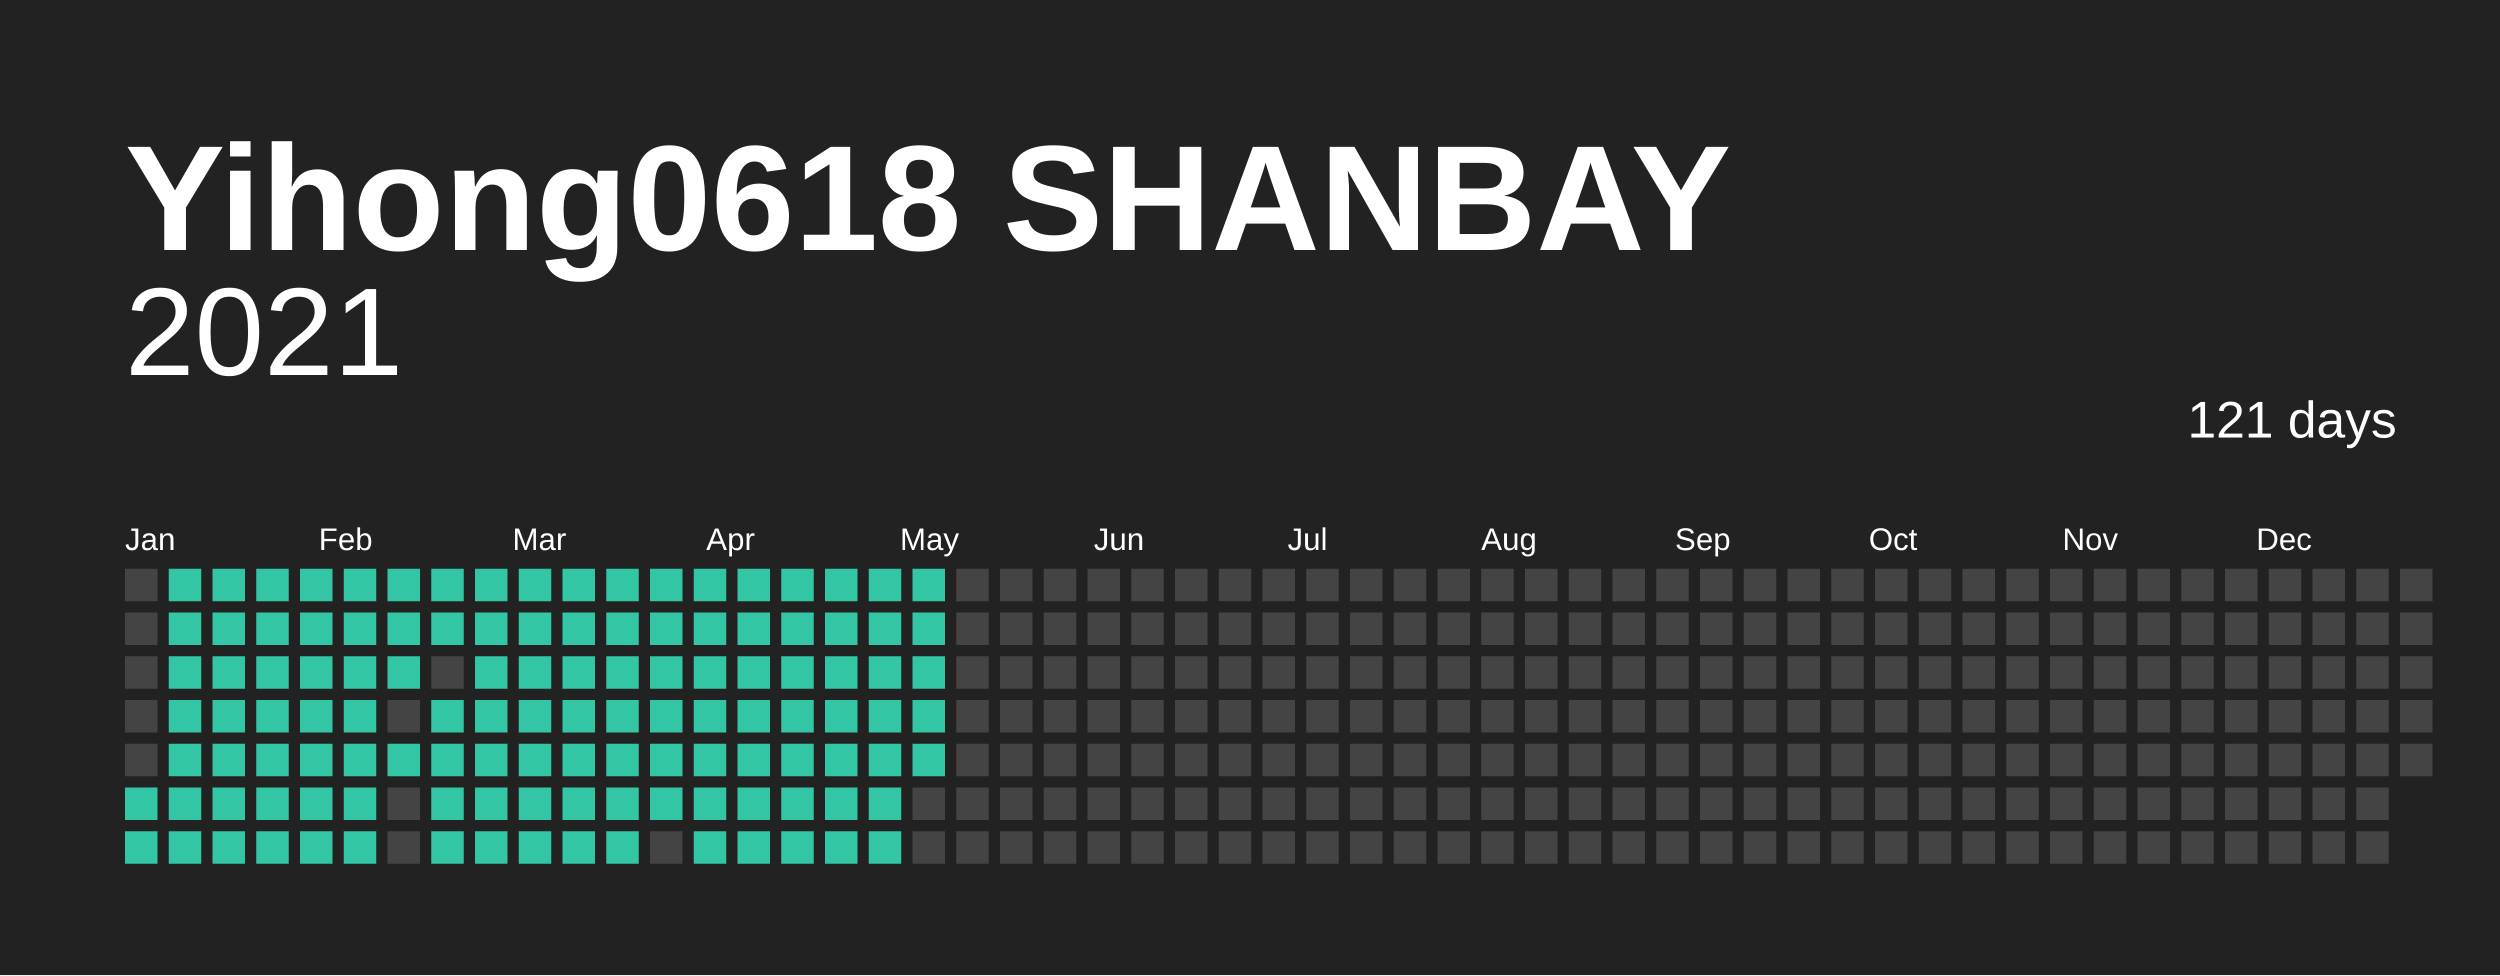
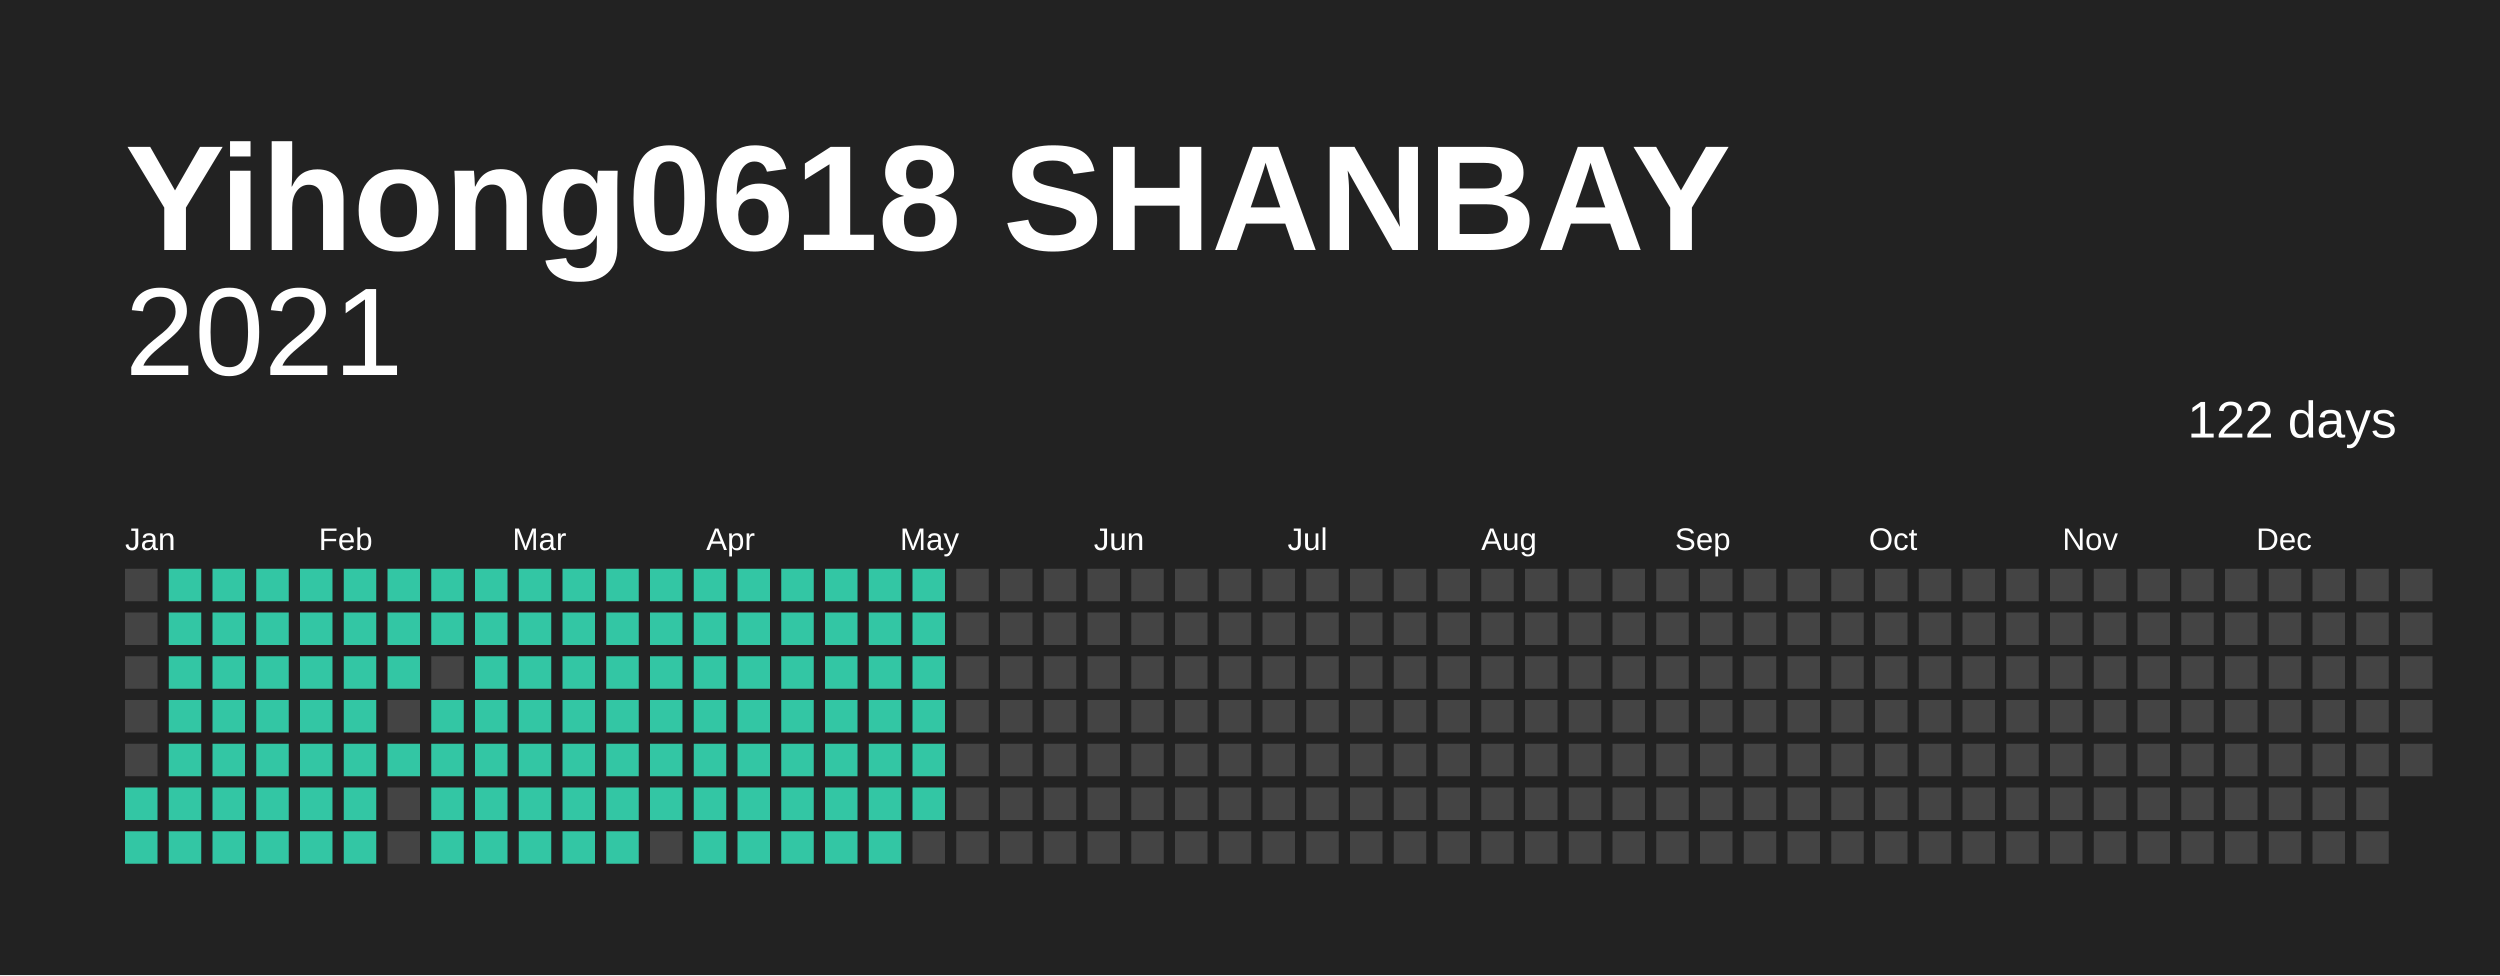
<svg xmlns="http://www.w3.org/2000/svg" baseProfile="full" height="78mm" version="1.1" viewBox="0,0,200,78" width="200mm">
  <defs />
  <rect fill="#222222" height="78" width="200" x="0" y="0" />
  <text fill="#FFFFFF" style="font-size:12px; font-family:Arial; font-weight:bold;" x="10" y="20">Yihong0618 SHANBAY</text>
  <text alignment-baseline="hanging" fill="#FFFFFF" style="font-size:10.0px; font-family:Arial;" x="10" y="30">2021</text>
-   <text alignment-baseline="hanging" fill="#FFFFFF" style="font-size:4.125px; font-family:Arial;" x="175" y="35">121 days</text>
+   <text alignment-baseline="hanging" fill="#FFFFFF" style="font-size:4.125px; font-family:Arial;" x="175" y="35">122 days</text>
  <text fill="#FFFFFF" style="font-size:2.5px; font-family:Arial" x="10.0" y="44">Jan</text>
  <text fill="#FFFFFF" style="font-size:2.5px; font-family:Arial" x="25.5" y="44">Feb</text>
  <text fill="#FFFFFF" style="font-size:2.5px; font-family:Arial" x="41.0" y="44">Mar</text>
  <text fill="#FFFFFF" style="font-size:2.5px; font-family:Arial" x="56.5" y="44">Apr</text>
  <text fill="#FFFFFF" style="font-size:2.5px; font-family:Arial" x="72.0" y="44">May</text>
  <text fill="#FFFFFF" style="font-size:2.5px; font-family:Arial" x="87.5" y="44">Jun</text>
  <text fill="#FFFFFF" style="font-size:2.5px; font-family:Arial" x="103.0" y="44">Jul</text>
  <text fill="#FFFFFF" style="font-size:2.5px; font-family:Arial" x="118.5" y="44">Aug</text>
  <text fill="#FFFFFF" style="font-size:2.5px; font-family:Arial" x="134.0" y="44">Sep</text>
  <text fill="#FFFFFF" style="font-size:2.5px; font-family:Arial" x="149.5" y="44">Oct</text>
  <text fill="#FFFFFF" style="font-size:2.5px; font-family:Arial" x="165.0" y="44">Nov</text>
  <text fill="#FFFFFF" style="font-size:2.5px; font-family:Arial" x="180.5" y="44">Dec</text>
  <rect fill="#444444" height="2.6" width="2.6" x="10.0" y="45.5" />
  <rect fill="#444444" height="2.6" width="2.6" x="10.0" y="49.0" />
  <rect fill="#444444" height="2.6" width="2.6" x="10.0" y="52.5" />
  <rect fill="#444444" height="2.6" width="2.6" x="10.0" y="56.0" />
  <rect fill="#444444" height="2.6" width="2.6" x="10.0" y="59.5" />
  <rect fill="#33C6A4" height="2.6" width="2.6" x="10.0" y="63.0" />
  <rect fill="#33C6A4" height="2.6" width="2.6" x="10.0" y="66.5" />
  <rect fill="#33C6A4" height="2.6" width="2.6" x="13.5" y="45.5" />
  <rect fill="#33C6A4" height="2.6" width="2.6" x="13.5" y="49.0" />
  <rect fill="#33C6A4" height="2.6" width="2.6" x="13.5" y="52.5" />
  <rect fill="#33C6A4" height="2.6" width="2.6" x="13.5" y="56.0" />
  <rect fill="#33C6A4" height="2.6" width="2.6" x="13.5" y="59.5" />
  <rect fill="#33C6A4" height="2.6" width="2.6" x="13.5" y="63.0" />
  <rect fill="#33C6A4" height="2.6" width="2.6" x="13.5" y="66.5" />
  <rect fill="#33C6A4" height="2.6" width="2.6" x="17.0" y="45.5" />
  <rect fill="#33C6A4" height="2.6" width="2.6" x="17.0" y="49.0" />
  <rect fill="#33C6A4" height="2.6" width="2.6" x="17.0" y="52.5" />
  <rect fill="#33C6A4" height="2.6" width="2.6" x="17.0" y="56.0" />
  <rect fill="#33C6A4" height="2.6" width="2.6" x="17.0" y="59.5" />
  <rect fill="#33C6A4" height="2.6" width="2.6" x="17.0" y="63.0" />
  <rect fill="#33C6A4" height="2.6" width="2.6" x="17.0" y="66.5" />
  <rect fill="#33C6A4" height="2.6" width="2.6" x="20.5" y="45.5" />
  <rect fill="#33C6A4" height="2.6" width="2.6" x="20.5" y="49.0" />
  <rect fill="#33C6A4" height="2.6" width="2.6" x="20.5" y="52.5" />
  <rect fill="#33C6A4" height="2.6" width="2.6" x="20.5" y="56.0" />
  <rect fill="#33C6A4" height="2.6" width="2.6" x="20.5" y="59.5" />
  <rect fill="#33C6A4" height="2.6" width="2.6" x="20.5" y="63.0" />
  <rect fill="#33C6A4" height="2.6" width="2.6" x="20.5" y="66.5" />
  <rect fill="#33C6A4" height="2.6" width="2.6" x="24.0" y="45.5" />
  <rect fill="#33C6A4" height="2.6" width="2.6" x="24.0" y="49.0" />
  <rect fill="#33C6A4" height="2.6" width="2.6" x="24.0" y="52.5" />
  <rect fill="#33C6A4" height="2.6" width="2.6" x="24.0" y="56.0" />
  <rect fill="#33C6A4" height="2.6" width="2.6" x="24.0" y="59.5" />
  <rect fill="#33C6A4" height="2.6" width="2.6" x="24.0" y="63.0" />
  <rect fill="#33C6A4" height="2.6" width="2.6" x="24.0" y="66.5" />
  <rect fill="#33C6A4" height="2.6" width="2.6" x="27.5" y="45.5" />
  <rect fill="#33C6A4" height="2.6" width="2.6" x="27.5" y="49.0" />
  <rect fill="#33C6A4" height="2.6" width="2.6" x="27.5" y="52.5" />
  <rect fill="#33C6A4" height="2.6" width="2.6" x="27.5" y="56.0" />
  <rect fill="#33C6A4" height="2.6" width="2.6" x="27.5" y="59.5" />
  <rect fill="#33C6A4" height="2.6" width="2.6" x="27.5" y="63.0" />
  <rect fill="#33C6A4" height="2.6" width="2.6" x="27.5" y="66.5" />
  <rect fill="#33C6A4" height="2.6" width="2.6" x="31.0" y="45.5" />
  <rect fill="#33C6A4" height="2.6" width="2.6" x="31.0" y="49.0" />
  <rect fill="#33C6A4" height="2.6" width="2.6" x="31.0" y="52.5" />
  <rect fill="#444444" height="2.6" width="2.6" x="31.0" y="56.0" />
  <rect fill="#33C6A4" height="2.6" width="2.6" x="31.0" y="59.5" />
  <rect fill="#444444" height="2.6" width="2.6" x="31.0" y="63.0" />
  <rect fill="#444444" height="2.6" width="2.6" x="31.0" y="66.5" />
  <rect fill="#33C6A4" height="2.6" width="2.6" x="34.5" y="45.5" />
  <rect fill="#33C6A4" height="2.6" width="2.6" x="34.5" y="49.0" />
  <rect fill="#444444" height="2.6" width="2.6" x="34.5" y="52.5" />
  <rect fill="#33C6A4" height="2.6" width="2.6" x="34.5" y="56.0" />
  <rect fill="#33C6A4" height="2.6" width="2.6" x="34.5" y="59.5" />
  <rect fill="#33C6A4" height="2.6" width="2.6" x="34.5" y="63.0" />
  <rect fill="#33C6A4" height="2.6" width="2.6" x="34.5" y="66.5" />
  <rect fill="#33C6A4" height="2.6" width="2.6" x="38.0" y="45.5" />
  <rect fill="#33C6A4" height="2.6" width="2.6" x="38.0" y="49.0" />
  <rect fill="#33C6A4" height="2.6" width="2.6" x="38.0" y="52.5" />
  <rect fill="#33C6A4" height="2.6" width="2.6" x="38.0" y="56.0" />
  <rect fill="#33C6A4" height="2.6" width="2.6" x="38.0" y="59.5" />
  <rect fill="#33C6A4" height="2.6" width="2.6" x="38.0" y="63.0" />
  <rect fill="#33C6A4" height="2.6" width="2.6" x="38.0" y="66.5" />
  <rect fill="#33C6A4" height="2.6" width="2.6" x="41.5" y="45.5" />
  <rect fill="#33C6A4" height="2.6" width="2.6" x="41.5" y="49.0" />
  <rect fill="#33C6A4" height="2.6" width="2.6" x="41.5" y="52.5" />
  <rect fill="#33C6A4" height="2.6" width="2.6" x="41.5" y="56.0" />
  <rect fill="#33C6A4" height="2.6" width="2.6" x="41.5" y="59.5" />
  <rect fill="#33C6A4" height="2.6" width="2.6" x="41.5" y="63.0" />
  <rect fill="#33C6A4" height="2.6" width="2.6" x="41.5" y="66.5" />
  <rect fill="#33C6A4" height="2.6" width="2.6" x="45.0" y="45.5" />
  <rect fill="#33C6A4" height="2.6" width="2.6" x="45.0" y="49.0" />
  <rect fill="#33C6A4" height="2.6" width="2.6" x="45.0" y="52.5" />
  <rect fill="#33C6A4" height="2.6" width="2.6" x="45.0" y="56.0" />
  <rect fill="#33C6A4" height="2.6" width="2.6" x="45.0" y="59.5" />
  <rect fill="#33C6A4" height="2.6" width="2.6" x="45.0" y="63.0" />
  <rect fill="#33C6A4" height="2.6" width="2.6" x="45.0" y="66.5" />
  <rect fill="#33C6A4" height="2.6" width="2.6" x="48.5" y="45.5" />
  <rect fill="#33C6A4" height="2.6" width="2.6" x="48.5" y="49.0" />
  <rect fill="#33C6A4" height="2.6" width="2.6" x="48.5" y="52.5" />
  <rect fill="#33C6A4" height="2.6" width="2.6" x="48.5" y="56.0" />
  <rect fill="#33C6A4" height="2.6" width="2.6" x="48.5" y="59.5" />
  <rect fill="#33C6A4" height="2.6" width="2.6" x="48.5" y="63.0" />
  <rect fill="#33C6A4" height="2.6" width="2.6" x="48.5" y="66.5" />
  <rect fill="#33C6A4" height="2.6" width="2.6" x="52.0" y="45.5" />
  <rect fill="#33C6A4" height="2.6" width="2.6" x="52.0" y="49.0" />
  <rect fill="#33C6A4" height="2.6" width="2.6" x="52.0" y="52.5" />
  <rect fill="#33C6A4" height="2.6" width="2.6" x="52.0" y="56.0" />
  <rect fill="#33C6A4" height="2.6" width="2.6" x="52.0" y="59.5" />
  <rect fill="#33C6A4" height="2.6" width="2.6" x="52.0" y="63.0" />
  <rect fill="#444444" height="2.6" width="2.6" x="52.0" y="66.5" />
  <rect fill="#33C6A4" height="2.6" width="2.6" x="55.5" y="45.5" />
  <rect fill="#33C6A4" height="2.6" width="2.6" x="55.5" y="49.0" />
  <rect fill="#33C6A4" height="2.6" width="2.6" x="55.5" y="52.5" />
  <rect fill="#33C6A4" height="2.6" width="2.6" x="55.5" y="56.0" />
  <rect fill="#33C6A4" height="2.6" width="2.6" x="55.5" y="59.5" />
  <rect fill="#33C6A4" height="2.6" width="2.6" x="55.5" y="63.0" />
  <rect fill="#33C6A4" height="2.6" width="2.6" x="55.5" y="66.5" />
  <rect fill="#33C6A4" height="2.6" width="2.6" x="59.0" y="45.5" />
  <rect fill="#33C6A4" height="2.6" width="2.6" x="59.0" y="49.0" />
  <rect fill="#33C6A4" height="2.6" width="2.6" x="59.0" y="52.5" />
  <rect fill="#33C6A4" height="2.6" width="2.6" x="59.0" y="56.0" />
  <rect fill="#33C6A4" height="2.6" width="2.6" x="59.0" y="59.5" />
  <rect fill="#33C6A4" height="2.6" width="2.6" x="59.0" y="63.0" />
  <rect fill="#33C6A4" height="2.6" width="2.6" x="59.0" y="66.5" />
  <rect fill="#33C6A4" height="2.6" width="2.6" x="62.5" y="45.5" />
  <rect fill="#33C6A4" height="2.6" width="2.6" x="62.5" y="49.0" />
  <rect fill="#33C6A4" height="2.6" width="2.6" x="62.5" y="52.5" />
  <rect fill="#33C6A4" height="2.6" width="2.6" x="62.5" y="56.0" />
  <rect fill="#33C6A4" height="2.6" width="2.6" x="62.5" y="59.5" />
  <rect fill="#33C6A4" height="2.6" width="2.6" x="62.5" y="63.0" />
  <rect fill="#33C6A4" height="2.6" width="2.6" x="62.5" y="66.5" />
  <rect fill="#33C6A4" height="2.6" width="2.6" x="66.0" y="45.5" />
  <rect fill="#33C6A4" height="2.6" width="2.6" x="66.0" y="49.0" />
  <rect fill="#33C6A4" height="2.6" width="2.6" x="66.0" y="52.5" />
  <rect fill="#33C6A4" height="2.6" width="2.6" x="66.0" y="56.0" />
  <rect fill="#33C6A4" height="2.6" width="2.6" x="66.0" y="59.5" />
  <rect fill="#33C6A4" height="2.6" width="2.6" x="66.0" y="63.0" />
  <rect fill="#33C6A4" height="2.6" width="2.6" x="66.0" y="66.5" />
  <rect fill="#33C6A4" height="2.6" width="2.6" x="69.5" y="45.5" />
  <rect fill="#33C6A4" height="2.6" width="2.6" x="69.5" y="49.0" />
  <rect fill="#33C6A4" height="2.6" width="2.6" x="69.5" y="52.5" />
  <rect fill="#33C6A4" height="2.6" width="2.6" x="69.5" y="56.0" />
  <rect fill="#33C6A4" height="2.6" width="2.6" x="69.5" y="59.5" />
  <rect fill="#33C6A4" height="2.6" width="2.6" x="69.5" y="63.0" />
  <rect fill="#33C6A4" height="2.6" width="2.6" x="69.5" y="66.5" />
  <rect fill="#33C6A4" height="2.6" width="2.6" x="73.0" y="45.5" />
  <rect fill="#33C6A4" height="2.6" width="2.6" x="73.0" y="49.0" />
  <rect fill="#33C6A4" height="2.6" width="2.6" x="73.0" y="52.5" />
  <rect fill="#33C6A4" height="2.6" width="2.6" x="73.0" y="56.0" />
  <rect fill="#33C6A4" height="2.6" width="2.6" x="73.0" y="59.5" />
-   <rect fill="#444444" height="2.6" width="2.6" x="73.0" y="63.0" />
+   <rect fill="#33C6A4" height="2.6" width="2.6" x="73.0" y="63.0" />
  <rect fill="#444444" height="2.6" width="2.6" x="73.0" y="66.5" />
  <rect fill="#444444" height="2.6" width="2.6" x="76.5" y="45.5" />
  <rect fill="#444444" height="2.6" width="2.6" x="76.5" y="49.0" />
  <rect fill="#444444" height="2.6" width="2.6" x="76.5" y="52.5" />
  <rect fill="#444444" height="2.6" width="2.6" x="76.5" y="56.0" />
  <rect fill="#444444" height="2.6" width="2.6" x="76.5" y="59.5" />
  <rect fill="#444444" height="2.6" width="2.6" x="76.5" y="63.0" />
  <rect fill="#444444" height="2.6" width="2.6" x="76.5" y="66.5" />
  <rect fill="#444444" height="2.6" width="2.6" x="80.0" y="45.5" />
  <rect fill="#444444" height="2.6" width="2.6" x="80.0" y="49.0" />
  <rect fill="#444444" height="2.6" width="2.6" x="80.0" y="52.5" />
  <rect fill="#444444" height="2.6" width="2.6" x="80.0" y="56.0" />
  <rect fill="#444444" height="2.6" width="2.6" x="80.0" y="59.5" />
  <rect fill="#444444" height="2.6" width="2.6" x="80.0" y="63.0" />
  <rect fill="#444444" height="2.6" width="2.6" x="80.0" y="66.5" />
  <rect fill="#444444" height="2.6" width="2.6" x="83.5" y="45.5" />
  <rect fill="#444444" height="2.6" width="2.6" x="83.5" y="49.0" />
  <rect fill="#444444" height="2.6" width="2.6" x="83.5" y="52.5" />
  <rect fill="#444444" height="2.6" width="2.6" x="83.5" y="56.0" />
  <rect fill="#444444" height="2.6" width="2.6" x="83.5" y="59.5" />
  <rect fill="#444444" height="2.6" width="2.6" x="83.5" y="63.0" />
  <rect fill="#444444" height="2.6" width="2.6" x="83.5" y="66.5" />
  <rect fill="#444444" height="2.6" width="2.6" x="87.0" y="45.5" />
  <rect fill="#444444" height="2.6" width="2.6" x="87.0" y="49.0" />
  <rect fill="#444444" height="2.6" width="2.6" x="87.0" y="52.5" />
  <rect fill="#444444" height="2.6" width="2.6" x="87.0" y="56.0" />
  <rect fill="#444444" height="2.6" width="2.6" x="87.0" y="59.5" />
  <rect fill="#444444" height="2.6" width="2.6" x="87.0" y="63.0" />
  <rect fill="#444444" height="2.6" width="2.6" x="87.0" y="66.5" />
  <rect fill="#444444" height="2.6" width="2.6" x="90.5" y="45.5" />
  <rect fill="#444444" height="2.6" width="2.6" x="90.5" y="49.0" />
  <rect fill="#444444" height="2.6" width="2.6" x="90.5" y="52.5" />
  <rect fill="#444444" height="2.6" width="2.6" x="90.5" y="56.0" />
  <rect fill="#444444" height="2.6" width="2.6" x="90.5" y="59.5" />
  <rect fill="#444444" height="2.6" width="2.6" x="90.5" y="63.0" />
  <rect fill="#444444" height="2.6" width="2.6" x="90.5" y="66.5" />
  <rect fill="#444444" height="2.6" width="2.6" x="94.0" y="45.5" />
  <rect fill="#444444" height="2.6" width="2.6" x="94.0" y="49.0" />
  <rect fill="#444444" height="2.6" width="2.6" x="94.0" y="52.5" />
  <rect fill="#444444" height="2.6" width="2.6" x="94.0" y="56.0" />
  <rect fill="#444444" height="2.6" width="2.6" x="94.0" y="59.5" />
  <rect fill="#444444" height="2.6" width="2.6" x="94.0" y="63.0" />
  <rect fill="#444444" height="2.6" width="2.6" x="94.0" y="66.5" />
  <rect fill="#444444" height="2.6" width="2.6" x="97.5" y="45.5" />
  <rect fill="#444444" height="2.6" width="2.6" x="97.5" y="49.0" />
  <rect fill="#444444" height="2.6" width="2.6" x="97.5" y="52.5" />
  <rect fill="#444444" height="2.6" width="2.6" x="97.5" y="56.0" />
  <rect fill="#444444" height="2.6" width="2.6" x="97.5" y="59.5" />
  <rect fill="#444444" height="2.6" width="2.6" x="97.5" y="63.0" />
  <rect fill="#444444" height="2.6" width="2.6" x="97.5" y="66.5" />
  <rect fill="#444444" height="2.6" width="2.6" x="101.0" y="45.5" />
  <rect fill="#444444" height="2.6" width="2.6" x="101.0" y="49.0" />
  <rect fill="#444444" height="2.6" width="2.6" x="101.0" y="52.5" />
  <rect fill="#444444" height="2.6" width="2.6" x="101.0" y="56.0" />
  <rect fill="#444444" height="2.6" width="2.6" x="101.0" y="59.5" />
  <rect fill="#444444" height="2.6" width="2.6" x="101.0" y="63.0" />
  <rect fill="#444444" height="2.6" width="2.6" x="101.0" y="66.5" />
  <rect fill="#444444" height="2.6" width="2.6" x="104.5" y="45.5" />
  <rect fill="#444444" height="2.6" width="2.6" x="104.5" y="49.0" />
  <rect fill="#444444" height="2.6" width="2.6" x="104.5" y="52.5" />
  <rect fill="#444444" height="2.6" width="2.6" x="104.5" y="56.0" />
  <rect fill="#444444" height="2.6" width="2.6" x="104.5" y="59.5" />
  <rect fill="#444444" height="2.6" width="2.6" x="104.5" y="63.0" />
  <rect fill="#444444" height="2.6" width="2.6" x="104.5" y="66.5" />
  <rect fill="#444444" height="2.6" width="2.6" x="108.0" y="45.5" />
  <rect fill="#444444" height="2.6" width="2.6" x="108.0" y="49.0" />
  <rect fill="#444444" height="2.6" width="2.6" x="108.0" y="52.5" />
  <rect fill="#444444" height="2.6" width="2.6" x="108.0" y="56.0" />
  <rect fill="#444444" height="2.6" width="2.6" x="108.0" y="59.5" />
  <rect fill="#444444" height="2.6" width="2.6" x="108.0" y="63.0" />
  <rect fill="#444444" height="2.6" width="2.6" x="108.0" y="66.5" />
  <rect fill="#444444" height="2.6" width="2.6" x="111.5" y="45.5" />
  <rect fill="#444444" height="2.6" width="2.6" x="111.5" y="49.0" />
  <rect fill="#444444" height="2.6" width="2.6" x="111.5" y="52.5" />
  <rect fill="#444444" height="2.6" width="2.6" x="111.5" y="56.0" />
  <rect fill="#444444" height="2.6" width="2.6" x="111.5" y="59.5" />
  <rect fill="#444444" height="2.6" width="2.6" x="111.5" y="63.0" />
  <rect fill="#444444" height="2.6" width="2.6" x="111.5" y="66.5" />
  <rect fill="#444444" height="2.6" width="2.6" x="115.0" y="45.5" />
  <rect fill="#444444" height="2.6" width="2.6" x="115.0" y="49.0" />
  <rect fill="#444444" height="2.6" width="2.6" x="115.0" y="52.5" />
  <rect fill="#444444" height="2.6" width="2.6" x="115.0" y="56.0" />
  <rect fill="#444444" height="2.6" width="2.6" x="115.0" y="59.5" />
  <rect fill="#444444" height="2.6" width="2.6" x="115.0" y="63.0" />
  <rect fill="#444444" height="2.6" width="2.6" x="115.0" y="66.5" />
  <rect fill="#444444" height="2.6" width="2.6" x="118.5" y="45.5" />
  <rect fill="#444444" height="2.6" width="2.6" x="118.5" y="49.0" />
  <rect fill="#444444" height="2.6" width="2.6" x="118.5" y="52.5" />
  <rect fill="#444444" height="2.6" width="2.6" x="118.5" y="56.0" />
  <rect fill="#444444" height="2.6" width="2.6" x="118.5" y="59.5" />
  <rect fill="#444444" height="2.6" width="2.6" x="118.5" y="63.0" />
  <rect fill="#444444" height="2.6" width="2.6" x="118.5" y="66.5" />
  <rect fill="#444444" height="2.6" width="2.6" x="122.0" y="45.5" />
  <rect fill="#444444" height="2.6" width="2.6" x="122.0" y="49.0" />
  <rect fill="#444444" height="2.6" width="2.6" x="122.0" y="52.5" />
  <rect fill="#444444" height="2.6" width="2.6" x="122.0" y="56.0" />
  <rect fill="#444444" height="2.6" width="2.6" x="122.0" y="59.5" />
  <rect fill="#444444" height="2.6" width="2.6" x="122.0" y="63.0" />
  <rect fill="#444444" height="2.6" width="2.6" x="122.0" y="66.5" />
  <rect fill="#444444" height="2.6" width="2.6" x="125.5" y="45.5" />
  <rect fill="#444444" height="2.6" width="2.6" x="125.5" y="49.0" />
  <rect fill="#444444" height="2.6" width="2.6" x="125.5" y="52.5" />
  <rect fill="#444444" height="2.6" width="2.6" x="125.5" y="56.0" />
  <rect fill="#444444" height="2.6" width="2.6" x="125.5" y="59.5" />
  <rect fill="#444444" height="2.6" width="2.6" x="125.5" y="63.0" />
  <rect fill="#444444" height="2.6" width="2.6" x="125.5" y="66.5" />
  <rect fill="#444444" height="2.6" width="2.6" x="129.0" y="45.5" />
  <rect fill="#444444" height="2.6" width="2.6" x="129.0" y="49.0" />
  <rect fill="#444444" height="2.6" width="2.6" x="129.0" y="52.5" />
  <rect fill="#444444" height="2.6" width="2.6" x="129.0" y="56.0" />
  <rect fill="#444444" height="2.6" width="2.6" x="129.0" y="59.5" />
  <rect fill="#444444" height="2.6" width="2.6" x="129.0" y="63.0" />
  <rect fill="#444444" height="2.6" width="2.6" x="129.0" y="66.5" />
  <rect fill="#444444" height="2.6" width="2.6" x="132.5" y="45.5" />
  <rect fill="#444444" height="2.6" width="2.6" x="132.5" y="49.0" />
  <rect fill="#444444" height="2.6" width="2.6" x="132.5" y="52.5" />
  <rect fill="#444444" height="2.6" width="2.6" x="132.5" y="56.0" />
  <rect fill="#444444" height="2.6" width="2.6" x="132.5" y="59.5" />
  <rect fill="#444444" height="2.6" width="2.6" x="132.5" y="63.0" />
  <rect fill="#444444" height="2.6" width="2.6" x="132.5" y="66.5" />
  <rect fill="#444444" height="2.6" width="2.6" x="136.0" y="45.5" />
  <rect fill="#444444" height="2.6" width="2.6" x="136.0" y="49.0" />
  <rect fill="#444444" height="2.6" width="2.6" x="136.0" y="52.5" />
  <rect fill="#444444" height="2.6" width="2.6" x="136.0" y="56.0" />
  <rect fill="#444444" height="2.6" width="2.6" x="136.0" y="59.5" />
  <rect fill="#444444" height="2.6" width="2.6" x="136.0" y="63.0" />
  <rect fill="#444444" height="2.6" width="2.6" x="136.0" y="66.5" />
  <rect fill="#444444" height="2.6" width="2.6" x="139.5" y="45.5" />
  <rect fill="#444444" height="2.6" width="2.6" x="139.5" y="49.0" />
  <rect fill="#444444" height="2.6" width="2.6" x="139.5" y="52.5" />
  <rect fill="#444444" height="2.6" width="2.6" x="139.5" y="56.0" />
  <rect fill="#444444" height="2.6" width="2.6" x="139.5" y="59.5" />
  <rect fill="#444444" height="2.6" width="2.6" x="139.5" y="63.0" />
  <rect fill="#444444" height="2.6" width="2.6" x="139.5" y="66.5" />
  <rect fill="#444444" height="2.6" width="2.6" x="143.0" y="45.5" />
  <rect fill="#444444" height="2.6" width="2.6" x="143.0" y="49.0" />
  <rect fill="#444444" height="2.6" width="2.6" x="143.0" y="52.5" />
  <rect fill="#444444" height="2.6" width="2.6" x="143.0" y="56.0" />
  <rect fill="#444444" height="2.6" width="2.6" x="143.0" y="59.5" />
  <rect fill="#444444" height="2.6" width="2.6" x="143.0" y="63.0" />
  <rect fill="#444444" height="2.6" width="2.6" x="143.0" y="66.5" />
  <rect fill="#444444" height="2.6" width="2.6" x="146.5" y="45.5" />
  <rect fill="#444444" height="2.6" width="2.6" x="146.5" y="49.0" />
  <rect fill="#444444" height="2.6" width="2.6" x="146.5" y="52.5" />
  <rect fill="#444444" height="2.6" width="2.6" x="146.5" y="56.0" />
  <rect fill="#444444" height="2.6" width="2.6" x="146.5" y="59.5" />
  <rect fill="#444444" height="2.6" width="2.6" x="146.5" y="63.0" />
  <rect fill="#444444" height="2.6" width="2.6" x="146.5" y="66.5" />
  <rect fill="#444444" height="2.6" width="2.6" x="150.0" y="45.5" />
  <rect fill="#444444" height="2.6" width="2.6" x="150.0" y="49.0" />
  <rect fill="#444444" height="2.6" width="2.6" x="150.0" y="52.5" />
  <rect fill="#444444" height="2.6" width="2.6" x="150.0" y="56.0" />
  <rect fill="#444444" height="2.6" width="2.6" x="150.0" y="59.5" />
  <rect fill="#444444" height="2.6" width="2.6" x="150.0" y="63.0" />
  <rect fill="#444444" height="2.6" width="2.6" x="150.0" y="66.5" />
  <rect fill="#444444" height="2.6" width="2.6" x="153.5" y="45.5" />
  <rect fill="#444444" height="2.6" width="2.6" x="153.5" y="49.0" />
  <rect fill="#444444" height="2.6" width="2.6" x="153.5" y="52.5" />
  <rect fill="#444444" height="2.6" width="2.6" x="153.5" y="56.0" />
  <rect fill="#444444" height="2.6" width="2.6" x="153.5" y="59.5" />
  <rect fill="#444444" height="2.6" width="2.6" x="153.5" y="63.0" />
  <rect fill="#444444" height="2.6" width="2.6" x="153.5" y="66.5" />
  <rect fill="#444444" height="2.6" width="2.6" x="157.0" y="45.5" />
  <rect fill="#444444" height="2.6" width="2.6" x="157.0" y="49.0" />
  <rect fill="#444444" height="2.6" width="2.6" x="157.0" y="52.5" />
  <rect fill="#444444" height="2.6" width="2.6" x="157.0" y="56.0" />
  <rect fill="#444444" height="2.6" width="2.6" x="157.0" y="59.5" />
  <rect fill="#444444" height="2.6" width="2.6" x="157.0" y="63.0" />
  <rect fill="#444444" height="2.6" width="2.6" x="157.0" y="66.5" />
  <rect fill="#444444" height="2.6" width="2.6" x="160.5" y="45.5" />
  <rect fill="#444444" height="2.6" width="2.6" x="160.5" y="49.0" />
  <rect fill="#444444" height="2.6" width="2.6" x="160.5" y="52.5" />
  <rect fill="#444444" height="2.6" width="2.6" x="160.5" y="56.0" />
  <rect fill="#444444" height="2.6" width="2.6" x="160.5" y="59.5" />
  <rect fill="#444444" height="2.6" width="2.6" x="160.5" y="63.0" />
  <rect fill="#444444" height="2.6" width="2.6" x="160.5" y="66.5" />
  <rect fill="#444444" height="2.6" width="2.6" x="164.0" y="45.5" />
  <rect fill="#444444" height="2.6" width="2.6" x="164.0" y="49.0" />
  <rect fill="#444444" height="2.6" width="2.6" x="164.0" y="52.5" />
  <rect fill="#444444" height="2.6" width="2.6" x="164.0" y="56.0" />
  <rect fill="#444444" height="2.6" width="2.6" x="164.0" y="59.5" />
  <rect fill="#444444" height="2.6" width="2.6" x="164.0" y="63.0" />
  <rect fill="#444444" height="2.6" width="2.6" x="164.0" y="66.5" />
  <rect fill="#444444" height="2.6" width="2.6" x="167.5" y="45.5" />
  <rect fill="#444444" height="2.6" width="2.6" x="167.5" y="49.0" />
  <rect fill="#444444" height="2.6" width="2.6" x="167.5" y="52.5" />
  <rect fill="#444444" height="2.6" width="2.6" x="167.5" y="56.0" />
  <rect fill="#444444" height="2.6" width="2.6" x="167.5" y="59.5" />
  <rect fill="#444444" height="2.6" width="2.6" x="167.5" y="63.0" />
  <rect fill="#444444" height="2.6" width="2.6" x="167.5" y="66.5" />
  <rect fill="#444444" height="2.6" width="2.6" x="171.0" y="45.5" />
  <rect fill="#444444" height="2.6" width="2.6" x="171.0" y="49.0" />
  <rect fill="#444444" height="2.6" width="2.6" x="171.0" y="52.5" />
  <rect fill="#444444" height="2.6" width="2.6" x="171.0" y="56.0" />
  <rect fill="#444444" height="2.6" width="2.6" x="171.0" y="59.5" />
  <rect fill="#444444" height="2.6" width="2.6" x="171.0" y="63.0" />
  <rect fill="#444444" height="2.6" width="2.6" x="171.0" y="66.5" />
  <rect fill="#444444" height="2.6" width="2.6" x="174.5" y="45.5" />
  <rect fill="#444444" height="2.6" width="2.6" x="174.5" y="49.0" />
  <rect fill="#444444" height="2.6" width="2.6" x="174.5" y="52.5" />
  <rect fill="#444444" height="2.6" width="2.6" x="174.5" y="56.0" />
  <rect fill="#444444" height="2.6" width="2.6" x="174.5" y="59.5" />
  <rect fill="#444444" height="2.6" width="2.6" x="174.5" y="63.0" />
  <rect fill="#444444" height="2.6" width="2.6" x="174.5" y="66.5" />
  <rect fill="#444444" height="2.6" width="2.6" x="178.0" y="45.5" />
  <rect fill="#444444" height="2.6" width="2.6" x="178.0" y="49.0" />
  <rect fill="#444444" height="2.6" width="2.6" x="178.0" y="52.5" />
  <rect fill="#444444" height="2.6" width="2.6" x="178.0" y="56.0" />
  <rect fill="#444444" height="2.6" width="2.6" x="178.0" y="59.5" />
  <rect fill="#444444" height="2.6" width="2.6" x="178.0" y="63.0" />
  <rect fill="#444444" height="2.6" width="2.6" x="178.0" y="66.5" />
  <rect fill="#444444" height="2.6" width="2.6" x="181.5" y="45.5" />
  <rect fill="#444444" height="2.6" width="2.6" x="181.5" y="49.0" />
  <rect fill="#444444" height="2.6" width="2.6" x="181.5" y="52.5" />
  <rect fill="#444444" height="2.6" width="2.6" x="181.5" y="56.0" />
  <rect fill="#444444" height="2.6" width="2.6" x="181.5" y="59.5" />
  <rect fill="#444444" height="2.6" width="2.6" x="181.5" y="63.0" />
  <rect fill="#444444" height="2.6" width="2.6" x="181.5" y="66.5" />
  <rect fill="#444444" height="2.6" width="2.6" x="185.0" y="45.5" />
  <rect fill="#444444" height="2.6" width="2.6" x="185.0" y="49.0" />
  <rect fill="#444444" height="2.6" width="2.6" x="185.0" y="52.5" />
  <rect fill="#444444" height="2.6" width="2.6" x="185.0" y="56.0" />
  <rect fill="#444444" height="2.6" width="2.6" x="185.0" y="59.5" />
  <rect fill="#444444" height="2.6" width="2.6" x="185.0" y="63.0" />
  <rect fill="#444444" height="2.6" width="2.6" x="185.0" y="66.5" />
  <rect fill="#444444" height="2.6" width="2.6" x="188.5" y="45.5" />
  <rect fill="#444444" height="2.6" width="2.6" x="188.5" y="49.0" />
  <rect fill="#444444" height="2.6" width="2.6" x="188.5" y="52.5" />
  <rect fill="#444444" height="2.6" width="2.6" x="188.5" y="56.0" />
  <rect fill="#444444" height="2.6" width="2.6" x="188.5" y="59.5" />
  <rect fill="#444444" height="2.6" width="2.6" x="188.5" y="63.0" />
  <rect fill="#444444" height="2.6" width="2.6" x="188.5" y="66.5" />
  <rect fill="#444444" height="2.6" width="2.6" x="192.0" y="45.5" />
  <rect fill="#444444" height="2.6" width="2.6" x="192.0" y="49.0" />
  <rect fill="#444444" height="2.6" width="2.6" x="192.0" y="52.5" />
  <rect fill="#444444" height="2.6" width="2.6" x="192.0" y="56.0" />
  <rect fill="#444444" height="2.6" width="2.6" x="192.0" y="59.5" />
</svg>
